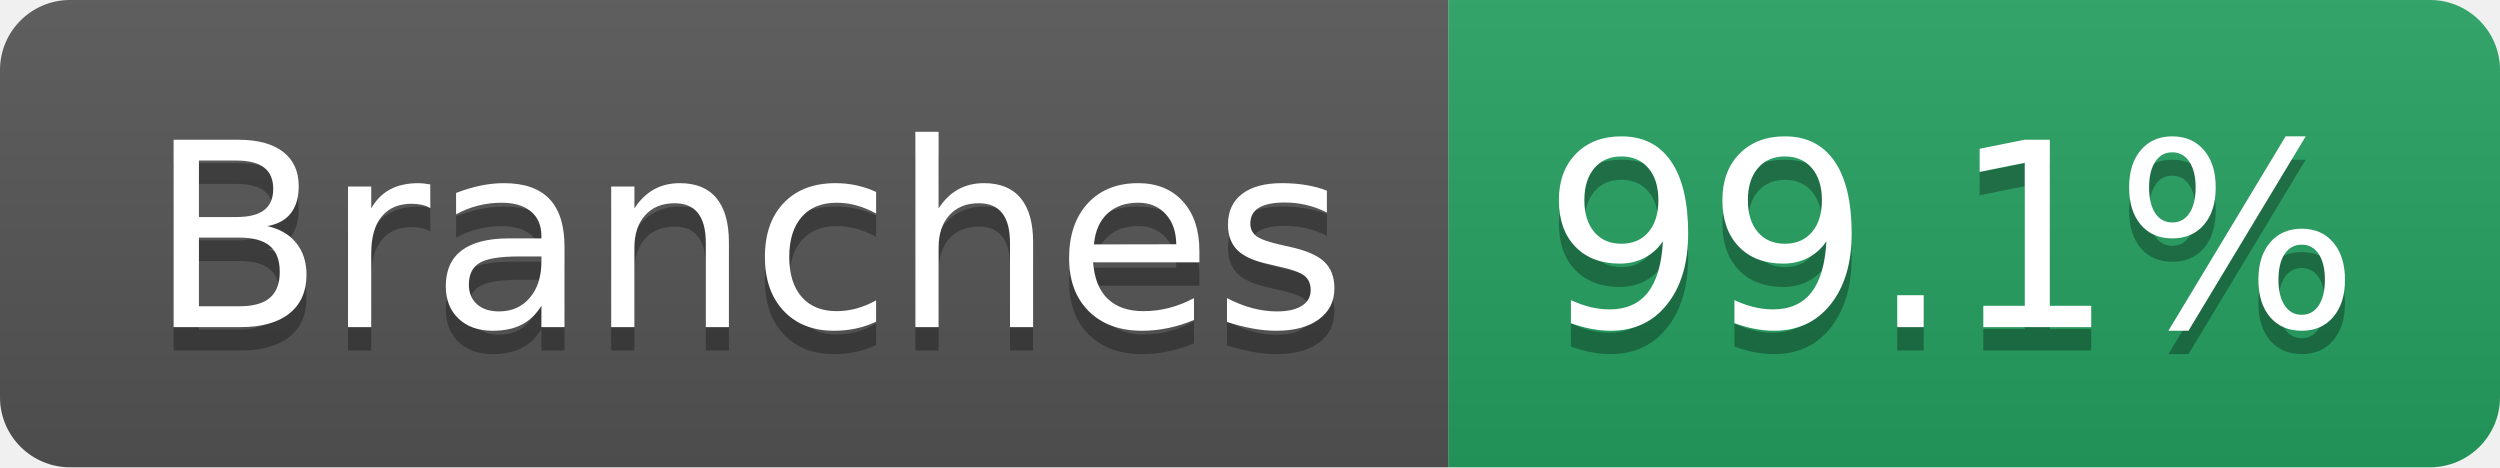
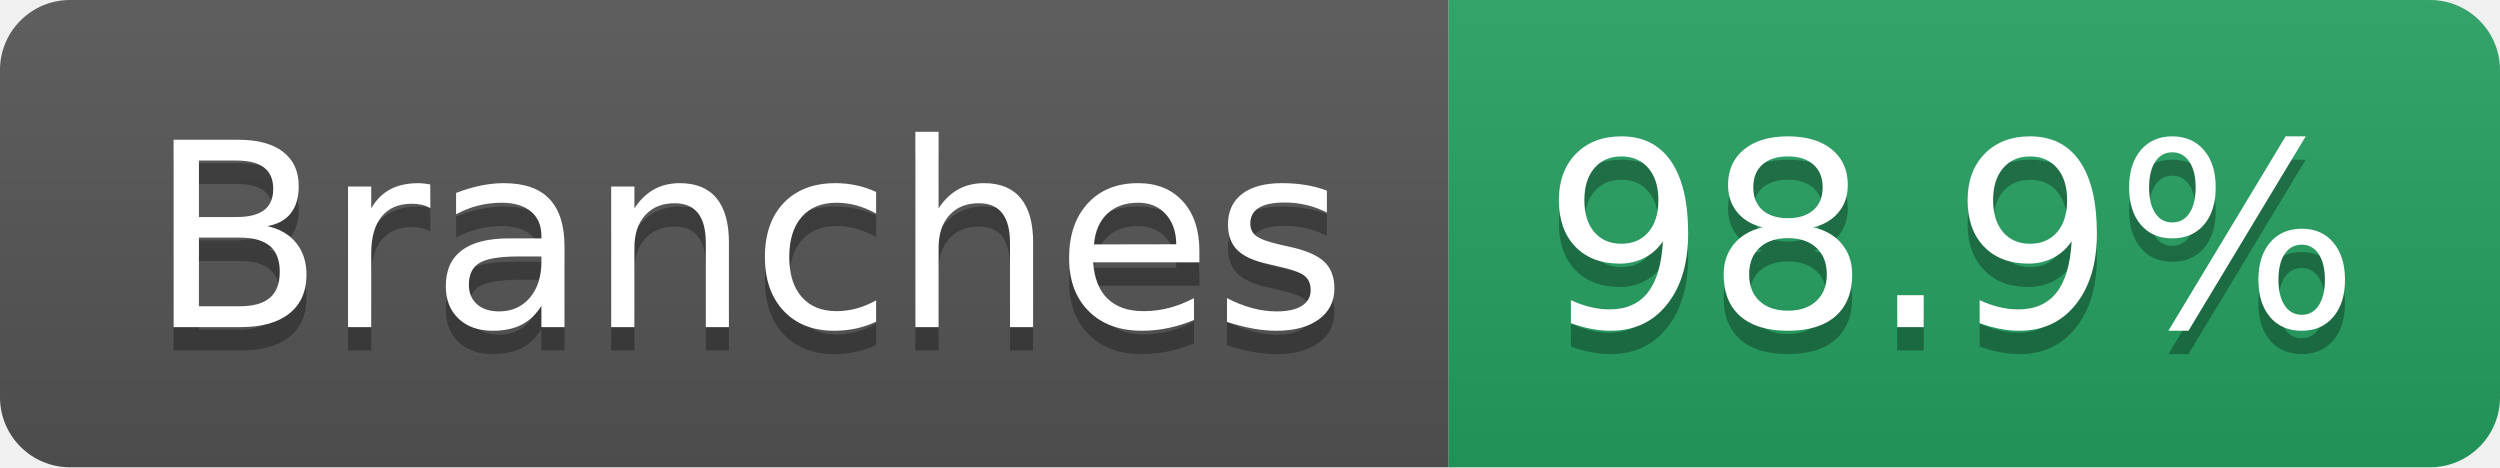
- <svg xmlns="http://www.w3.org/2000/svg" width="107" height="20" role="img" aria-label="Branches: 99.1%">
+ <svg xmlns="http://www.w3.org/2000/svg" width="107" height="20" role="img" aria-label="Branches: 98.9%">
  <linearGradient id="s" x2="0" y2="100%">
    <stop offset="0" stop-color="#bbb" stop-opacity=".1" />
    <stop offset="1" stop-opacity=".1" />
  </linearGradient>
  <clipPath id="r">
    <rect width="107" height="20" rx="3" fill="#fff" />
  </clipPath>
  <g clip-path="url(#r)">
    <rect width="62" height="20" fill="#555" />
    <rect x="62" width="45" height="20" fill="#25A162" />
    <rect width="107" height="20" fill="url(#s)" />
  </g>
  <g fill="#fff" text-anchor="middle" font-family="Verdana,Geneva,DejaVu Sans,sans-serif" text-rendering="geometricPrecision" font-size="110">
    <text aria-hidden="true" x="320" y="150" fill="#010101" fill-opacity=".3" transform="scale(.1)" textLength="512">Branches</text>
    <text x="320" y="140" transform="scale(.1)" fill="#fff" textLength="512">Branches</text>
-     <text aria-hidden="true" x="835" y="150" fill="#010101" fill-opacity=".3" transform="scale(.1)" textLength="350">99.1%</text>
-     <text x="835" y="140" transform="scale(.1)" fill="#fff" textLength="350">99.1%</text>
+     <text aria-hidden="true" x="835" y="150" fill="#010101" fill-opacity=".3" transform="scale(.1)" textLength="350">98.9%</text>
+     <text x="835" y="140" transform="scale(.1)" fill="#fff" textLength="350">98.9%</text>
  </g>
</svg>
